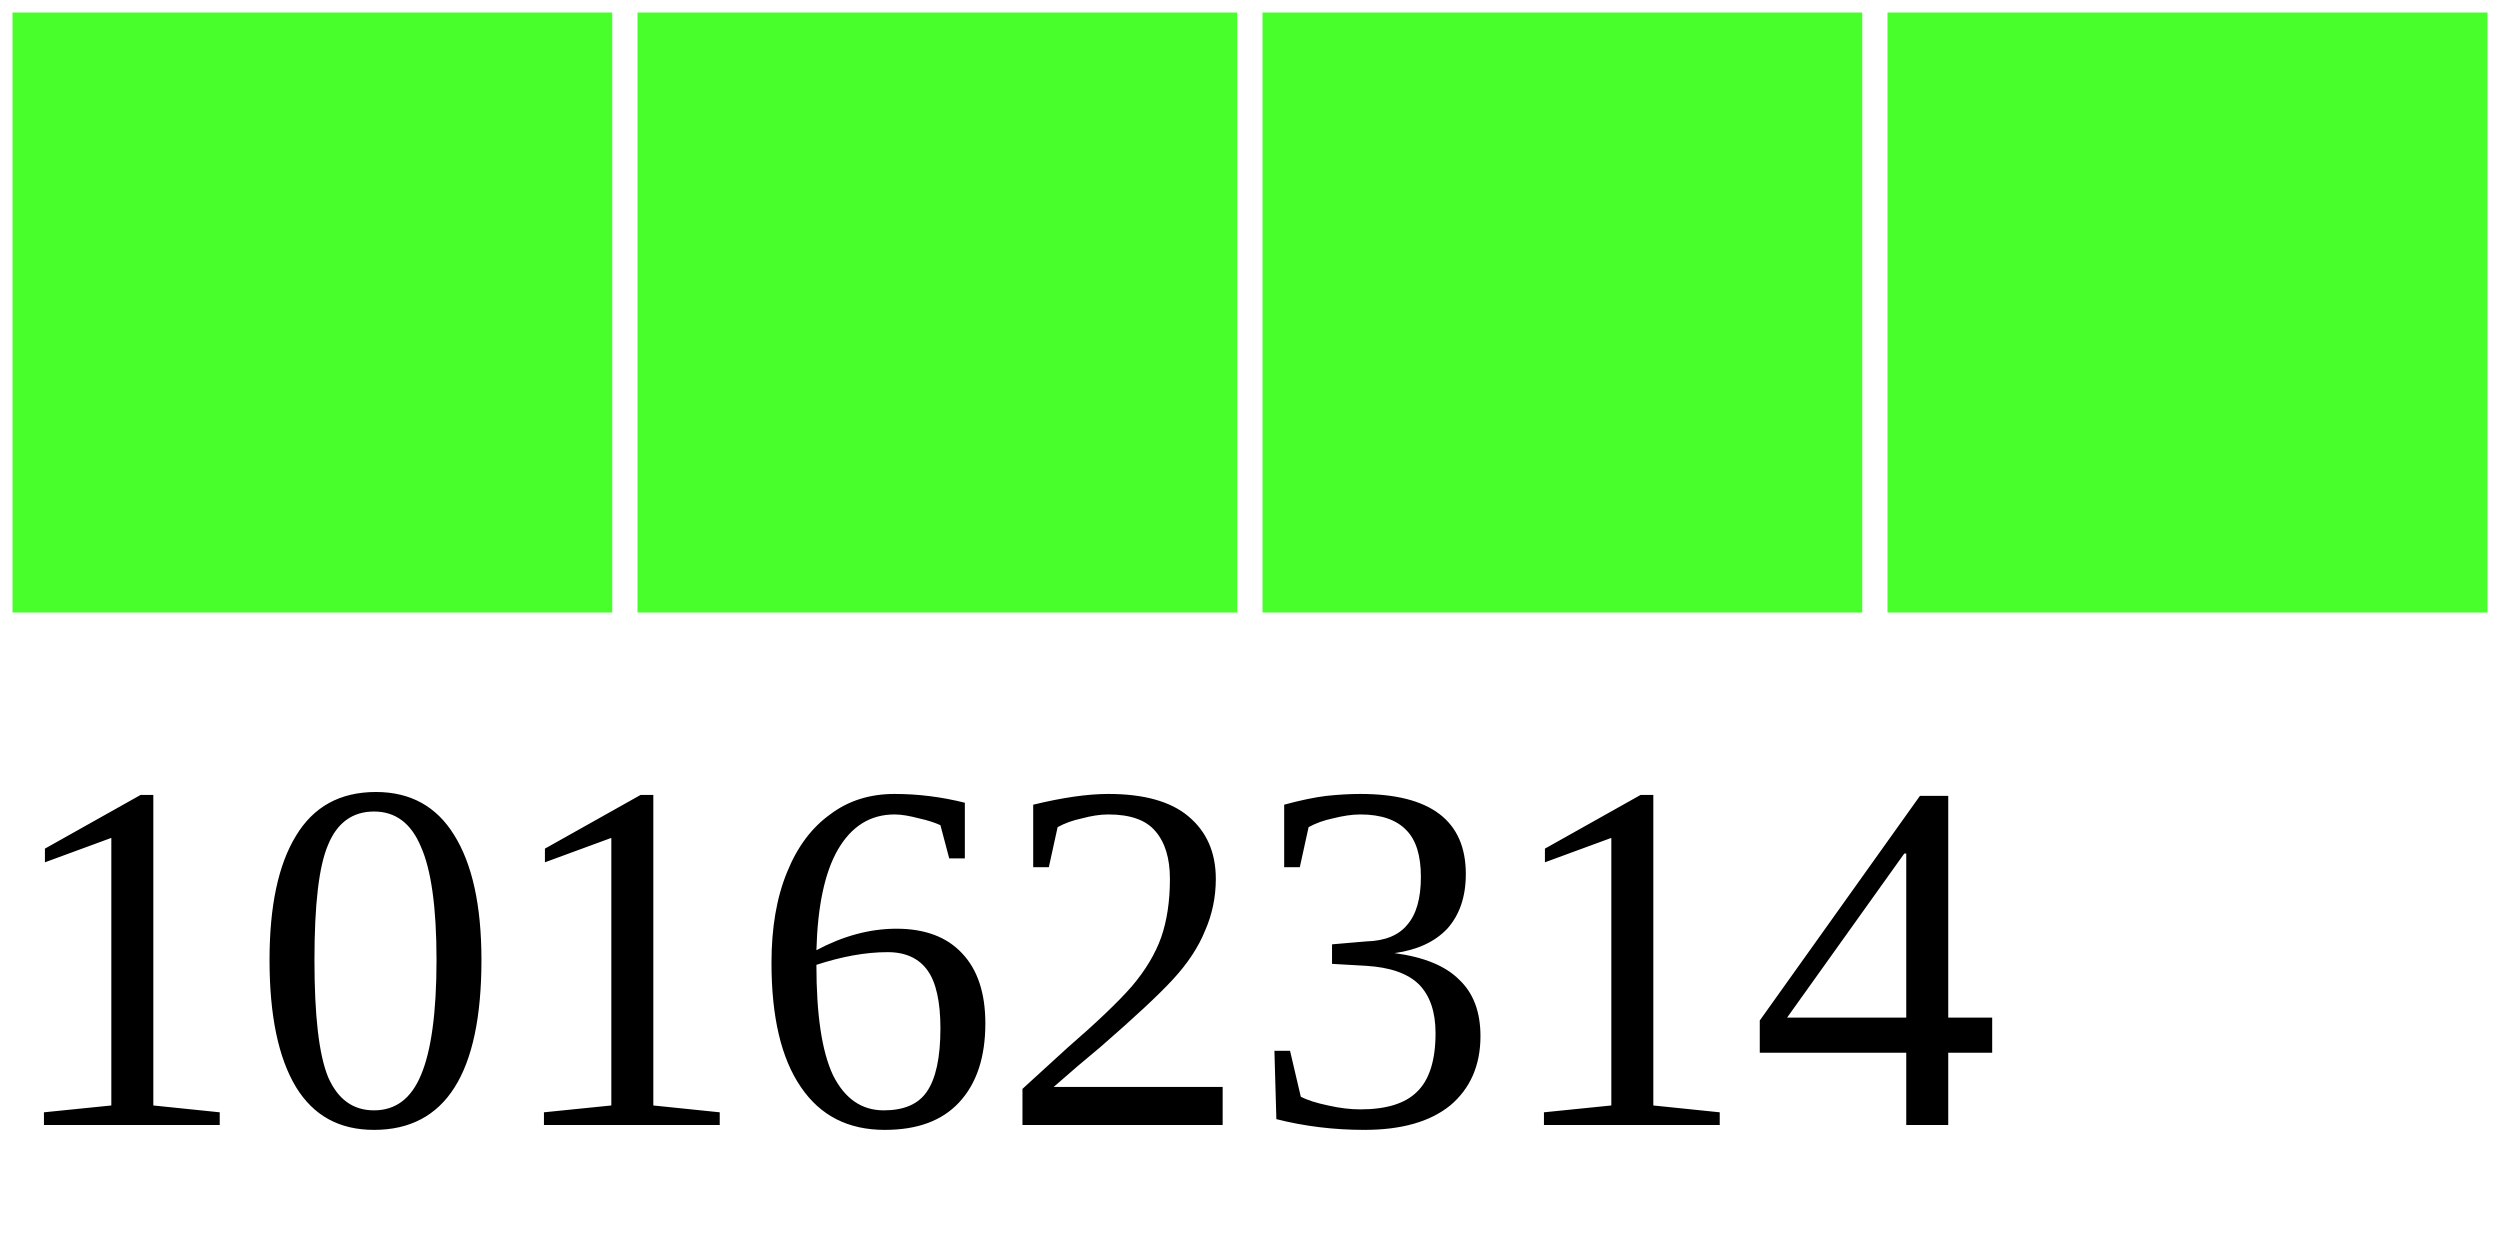
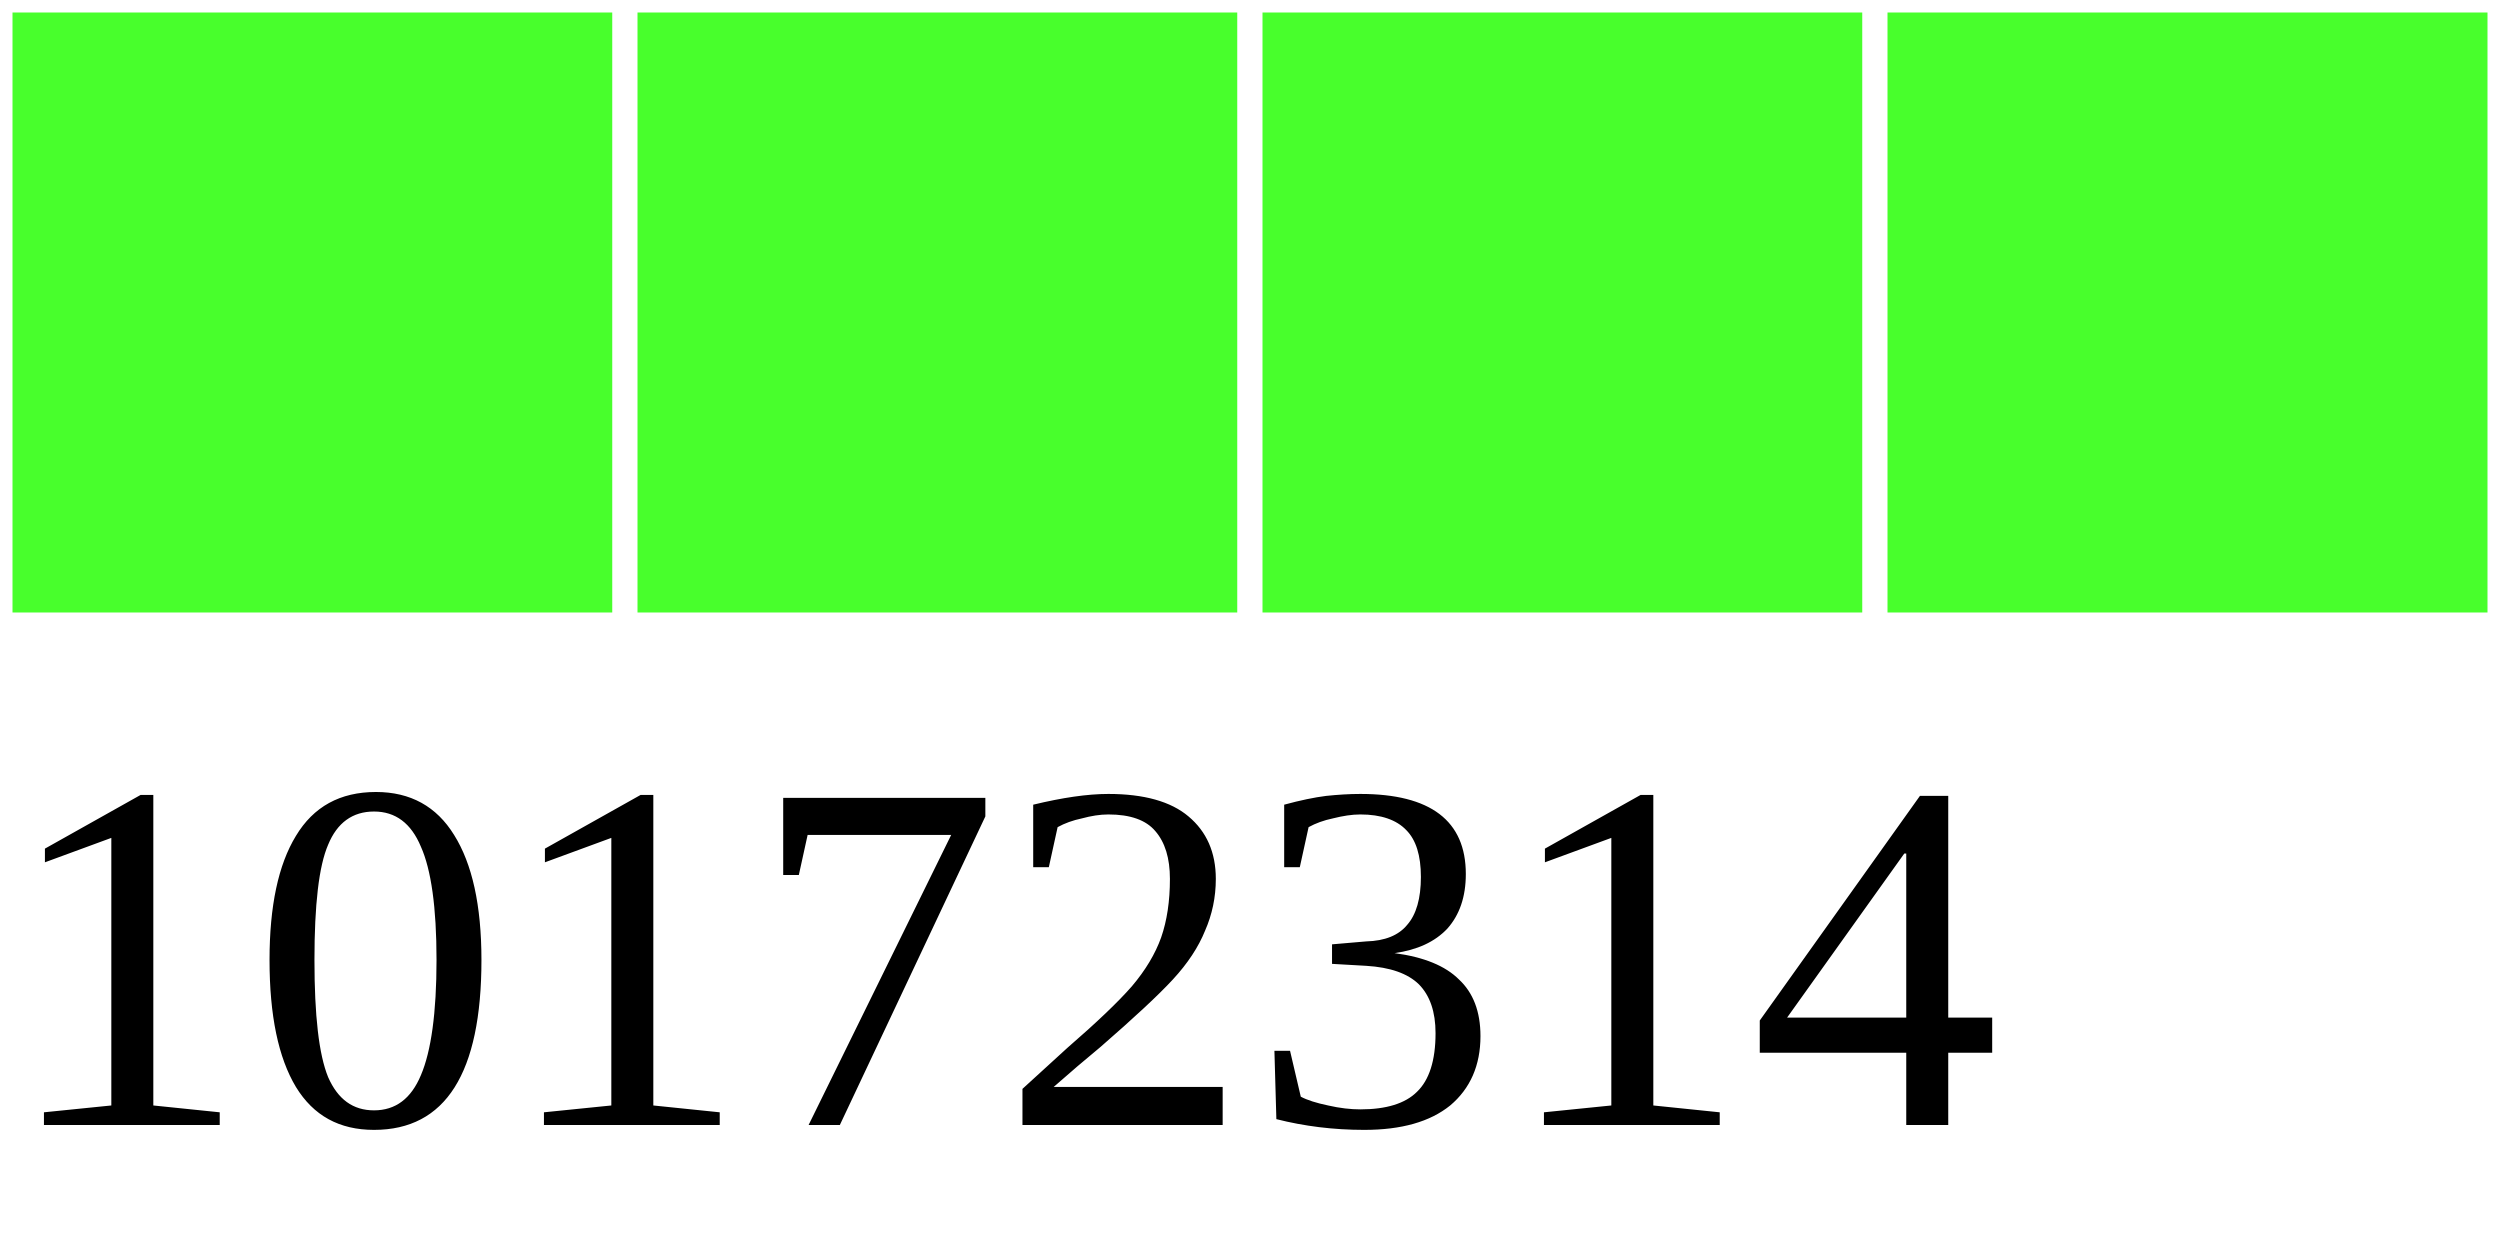
<svg xmlns="http://www.w3.org/2000/svg" width="40" height="20">
  <g>
    <rect width="10" height="10" style="fill:#48FF2C;stroke-width:0.4;stroke:rgb(255,255,255)" x="0" />
    <rect width="10" height="10" style="fill:#48FF2C;stroke-width:0.4;stroke:rgb(255,255,255)" x="10" />
    <rect width="10" height="10" style="fill:#48FF2C;stroke-width:0.4;stroke:rgb(255,255,255)" x="20" />
    <rect width="10" height="10" style="fill:#48FF2C;stroke-width:0.4;stroke:rgb(255,255,255)" x="30" />
-     <text x="0" y="18" fill="black" font-size="8">10162314</text>
+     <text x="0" y="18" fill="black" font-size="8">10172314</text>
  </g>
</svg>
